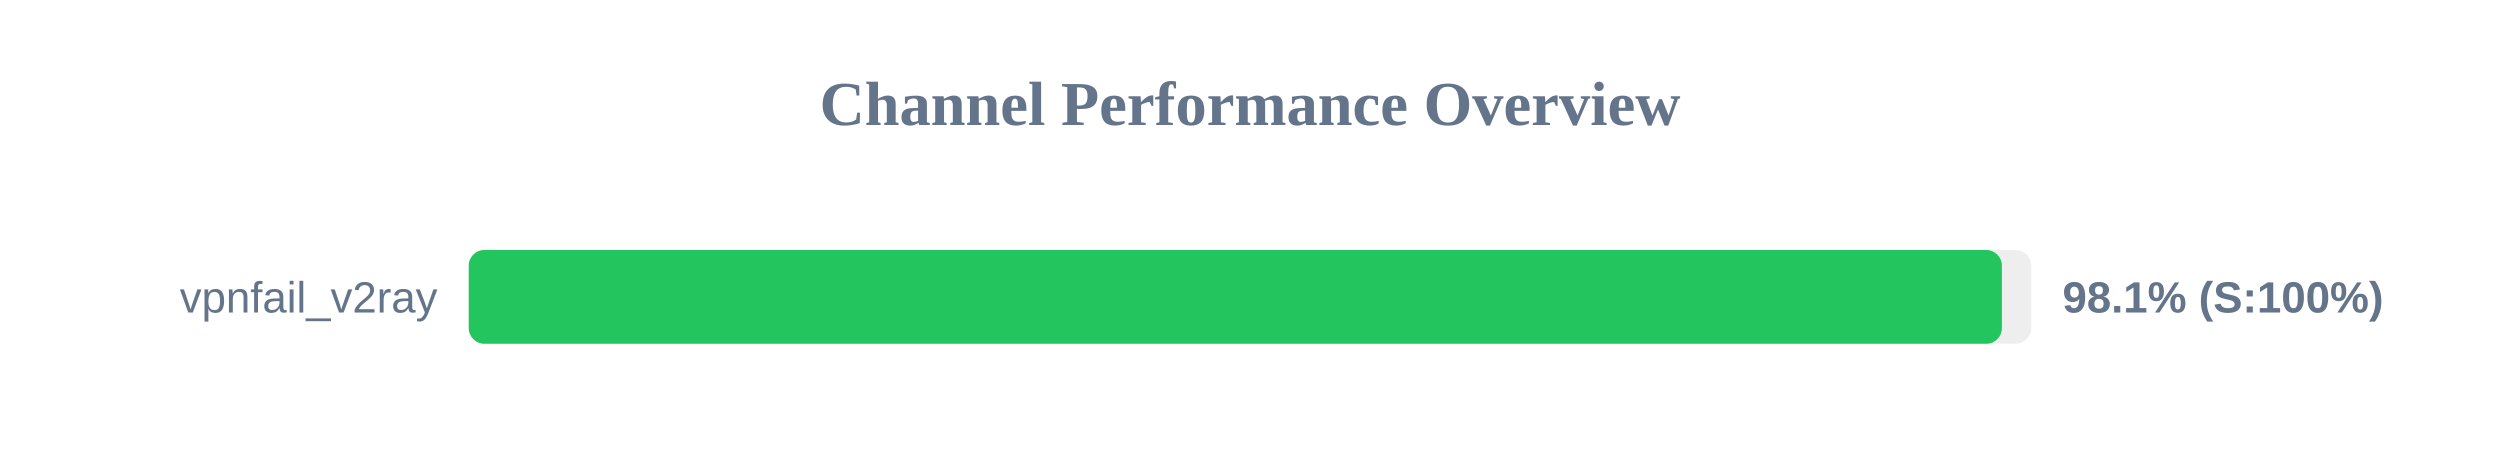
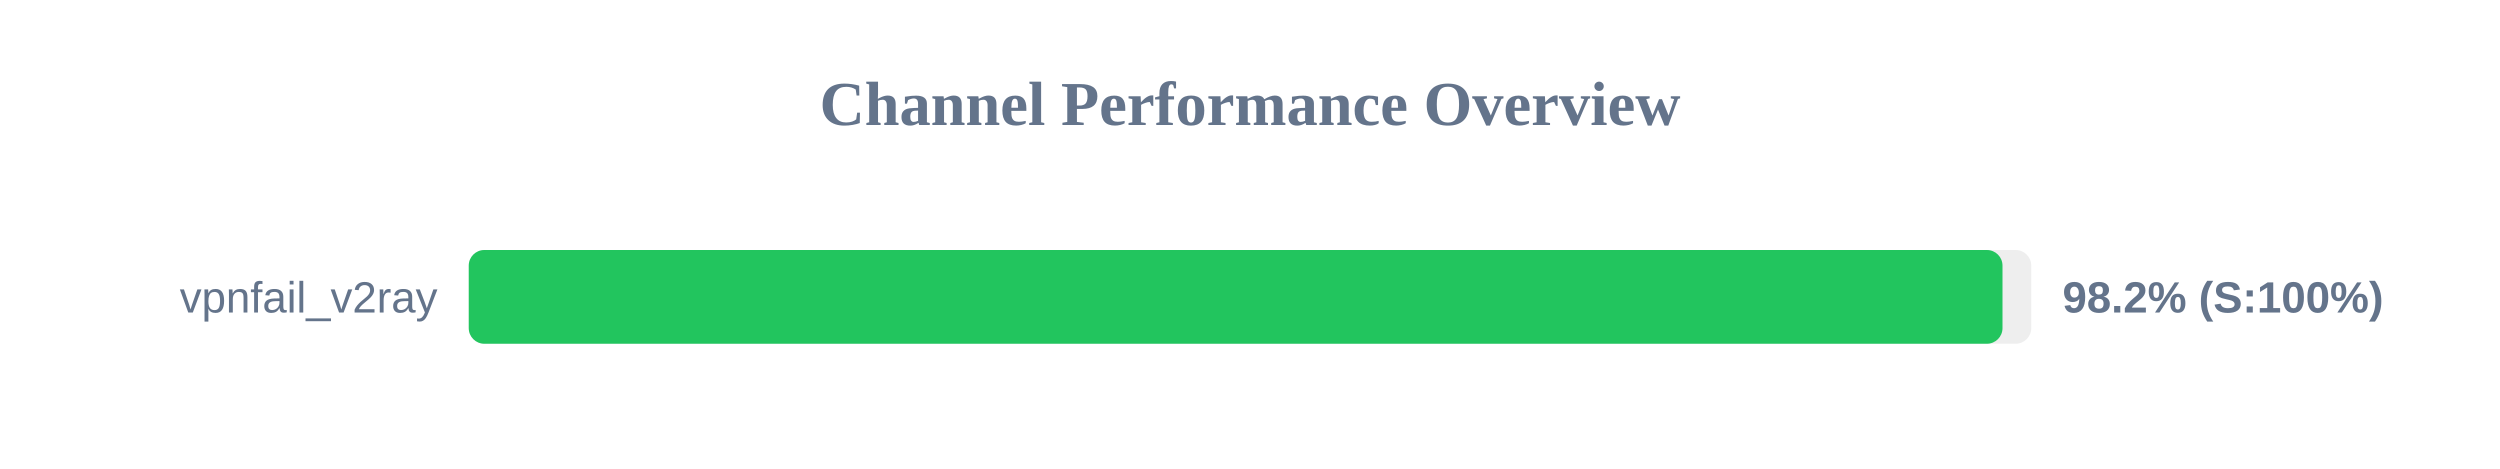
<svg xmlns="http://www.w3.org/2000/svg" width="800" height="150" version="1.1">
  <style>
        .row { font: 14px Arial; fill: #64748b; }
        .score { font: bold 14px Arial; fill: #64748b; }
    </style>
  <text x="400" y="40" text-anchor="middle" font-size="20px" font-weight="bold" fill="#64748b">Channel Performance Overview</text>
  <rect x="150" y="80" width="500" height="30" fill="#eee" rx="5" />
-   <rect x="150" y="80" width="490.6" height="30" fill="#22c55e" rx="5" />
+   <rect x="150" y="80" width="490.8" height="30" fill="#22c55e" rx="5" />
  <text x="140" y="100" text-anchor="end" class="row">vpnfail_v2ray</text>
-   <text x="660" y="100" text-anchor="start" class="score">98.1% (S:100%)</text>
+   <text x="660" y="100" text-anchor="start" class="score">98.2% (S:100%)</text>
</svg>
